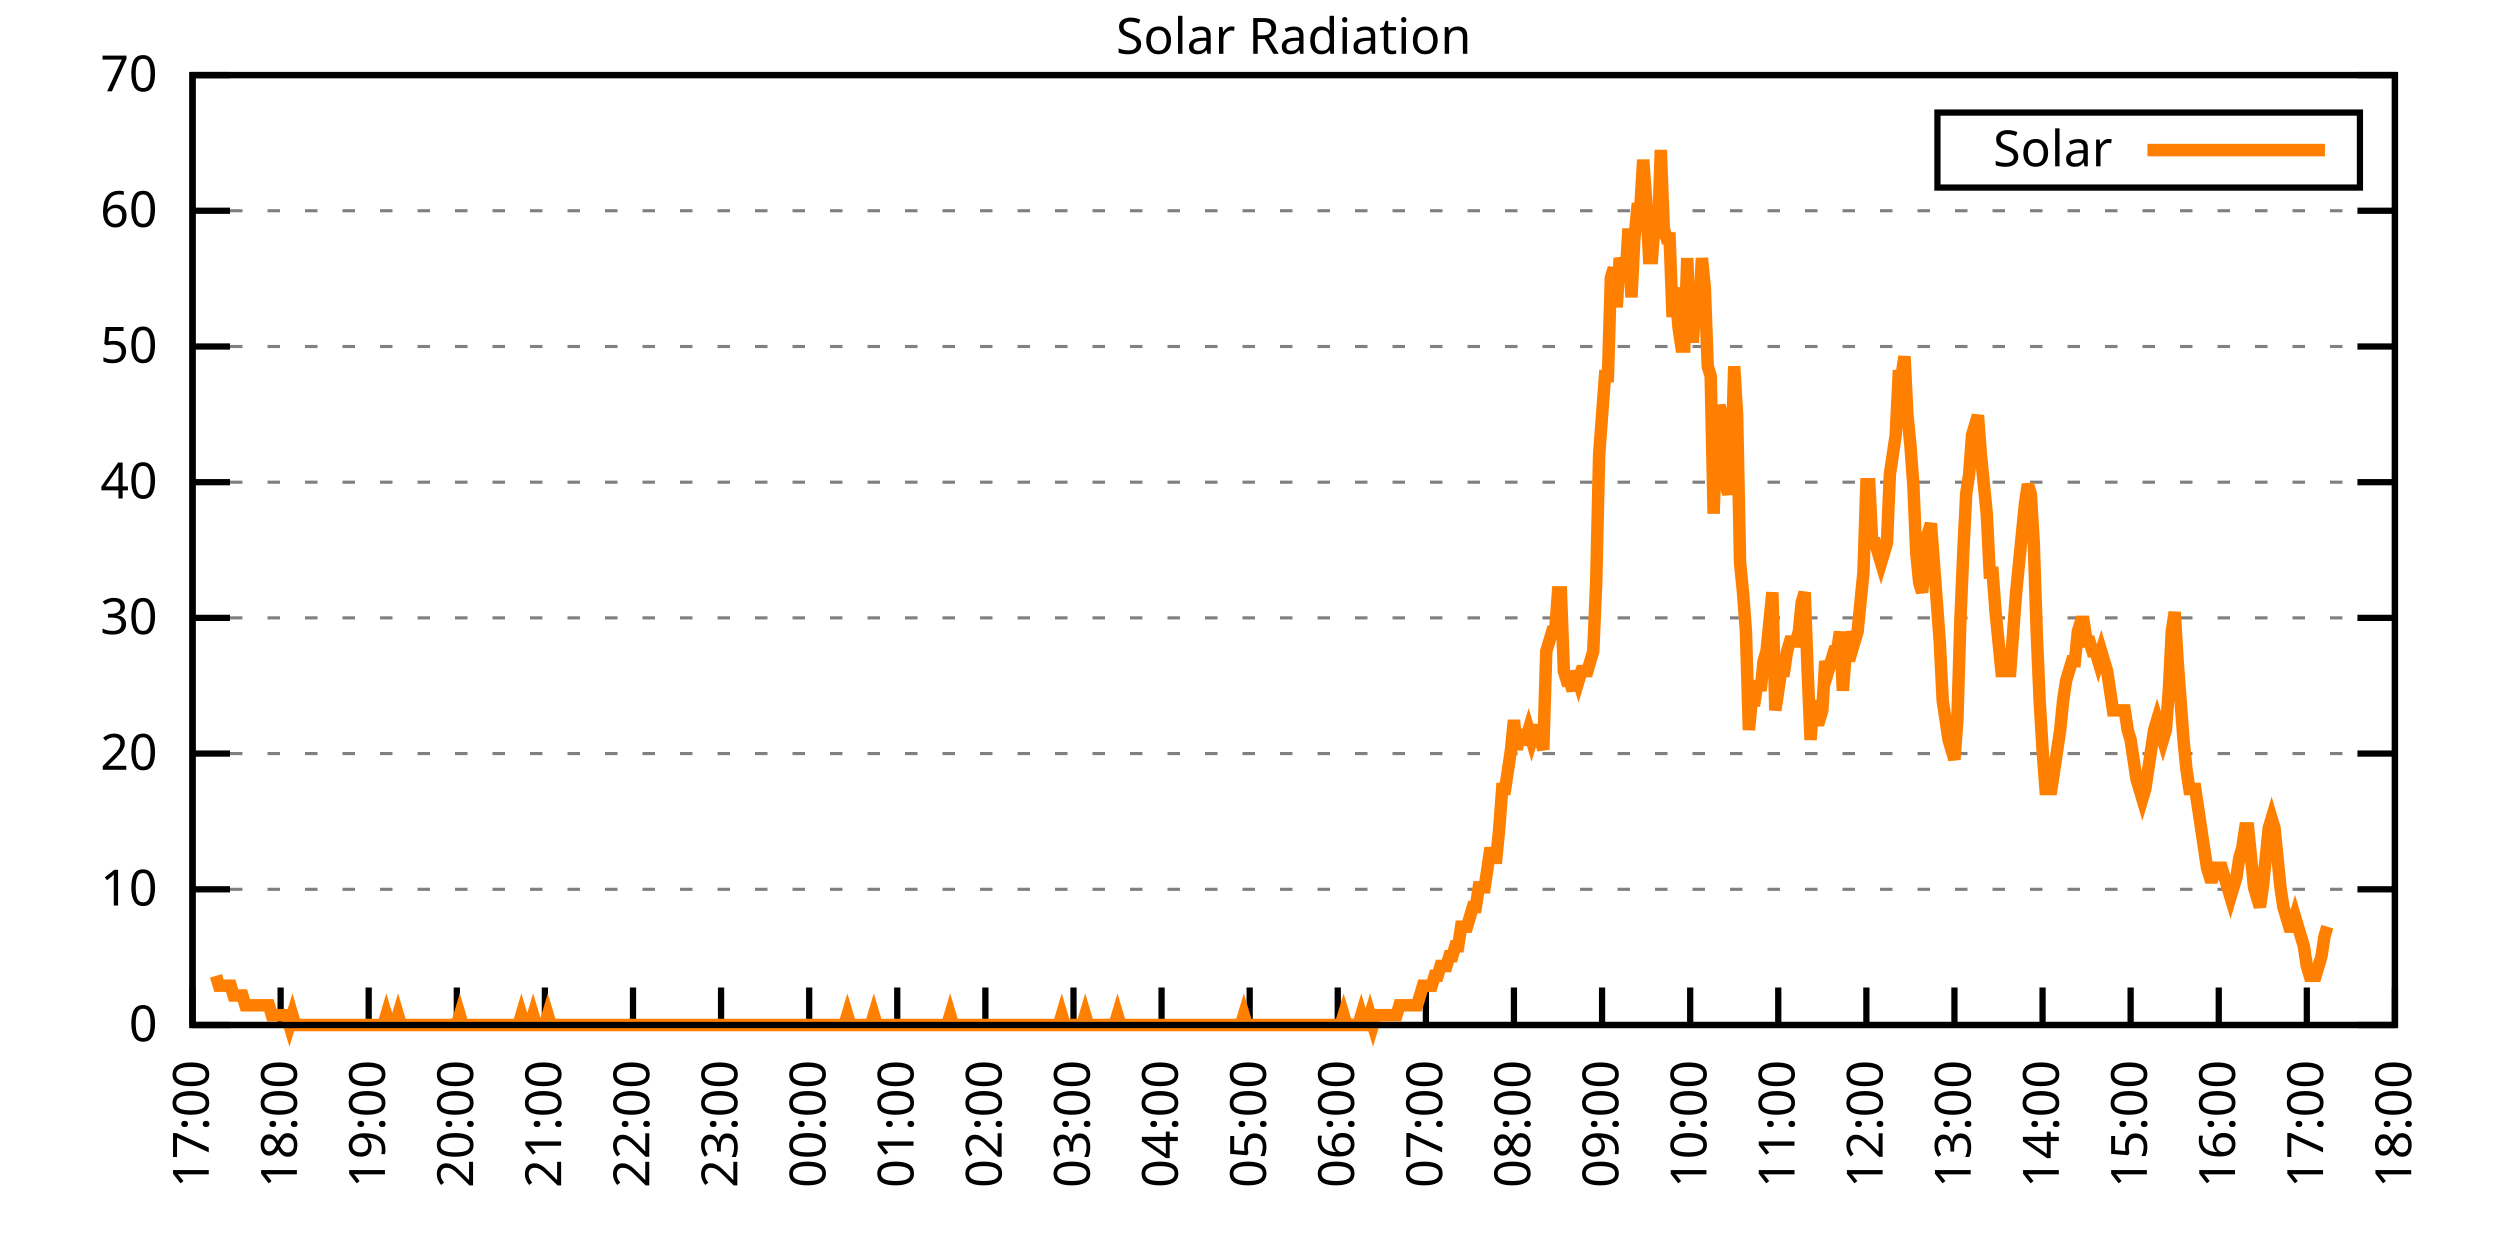
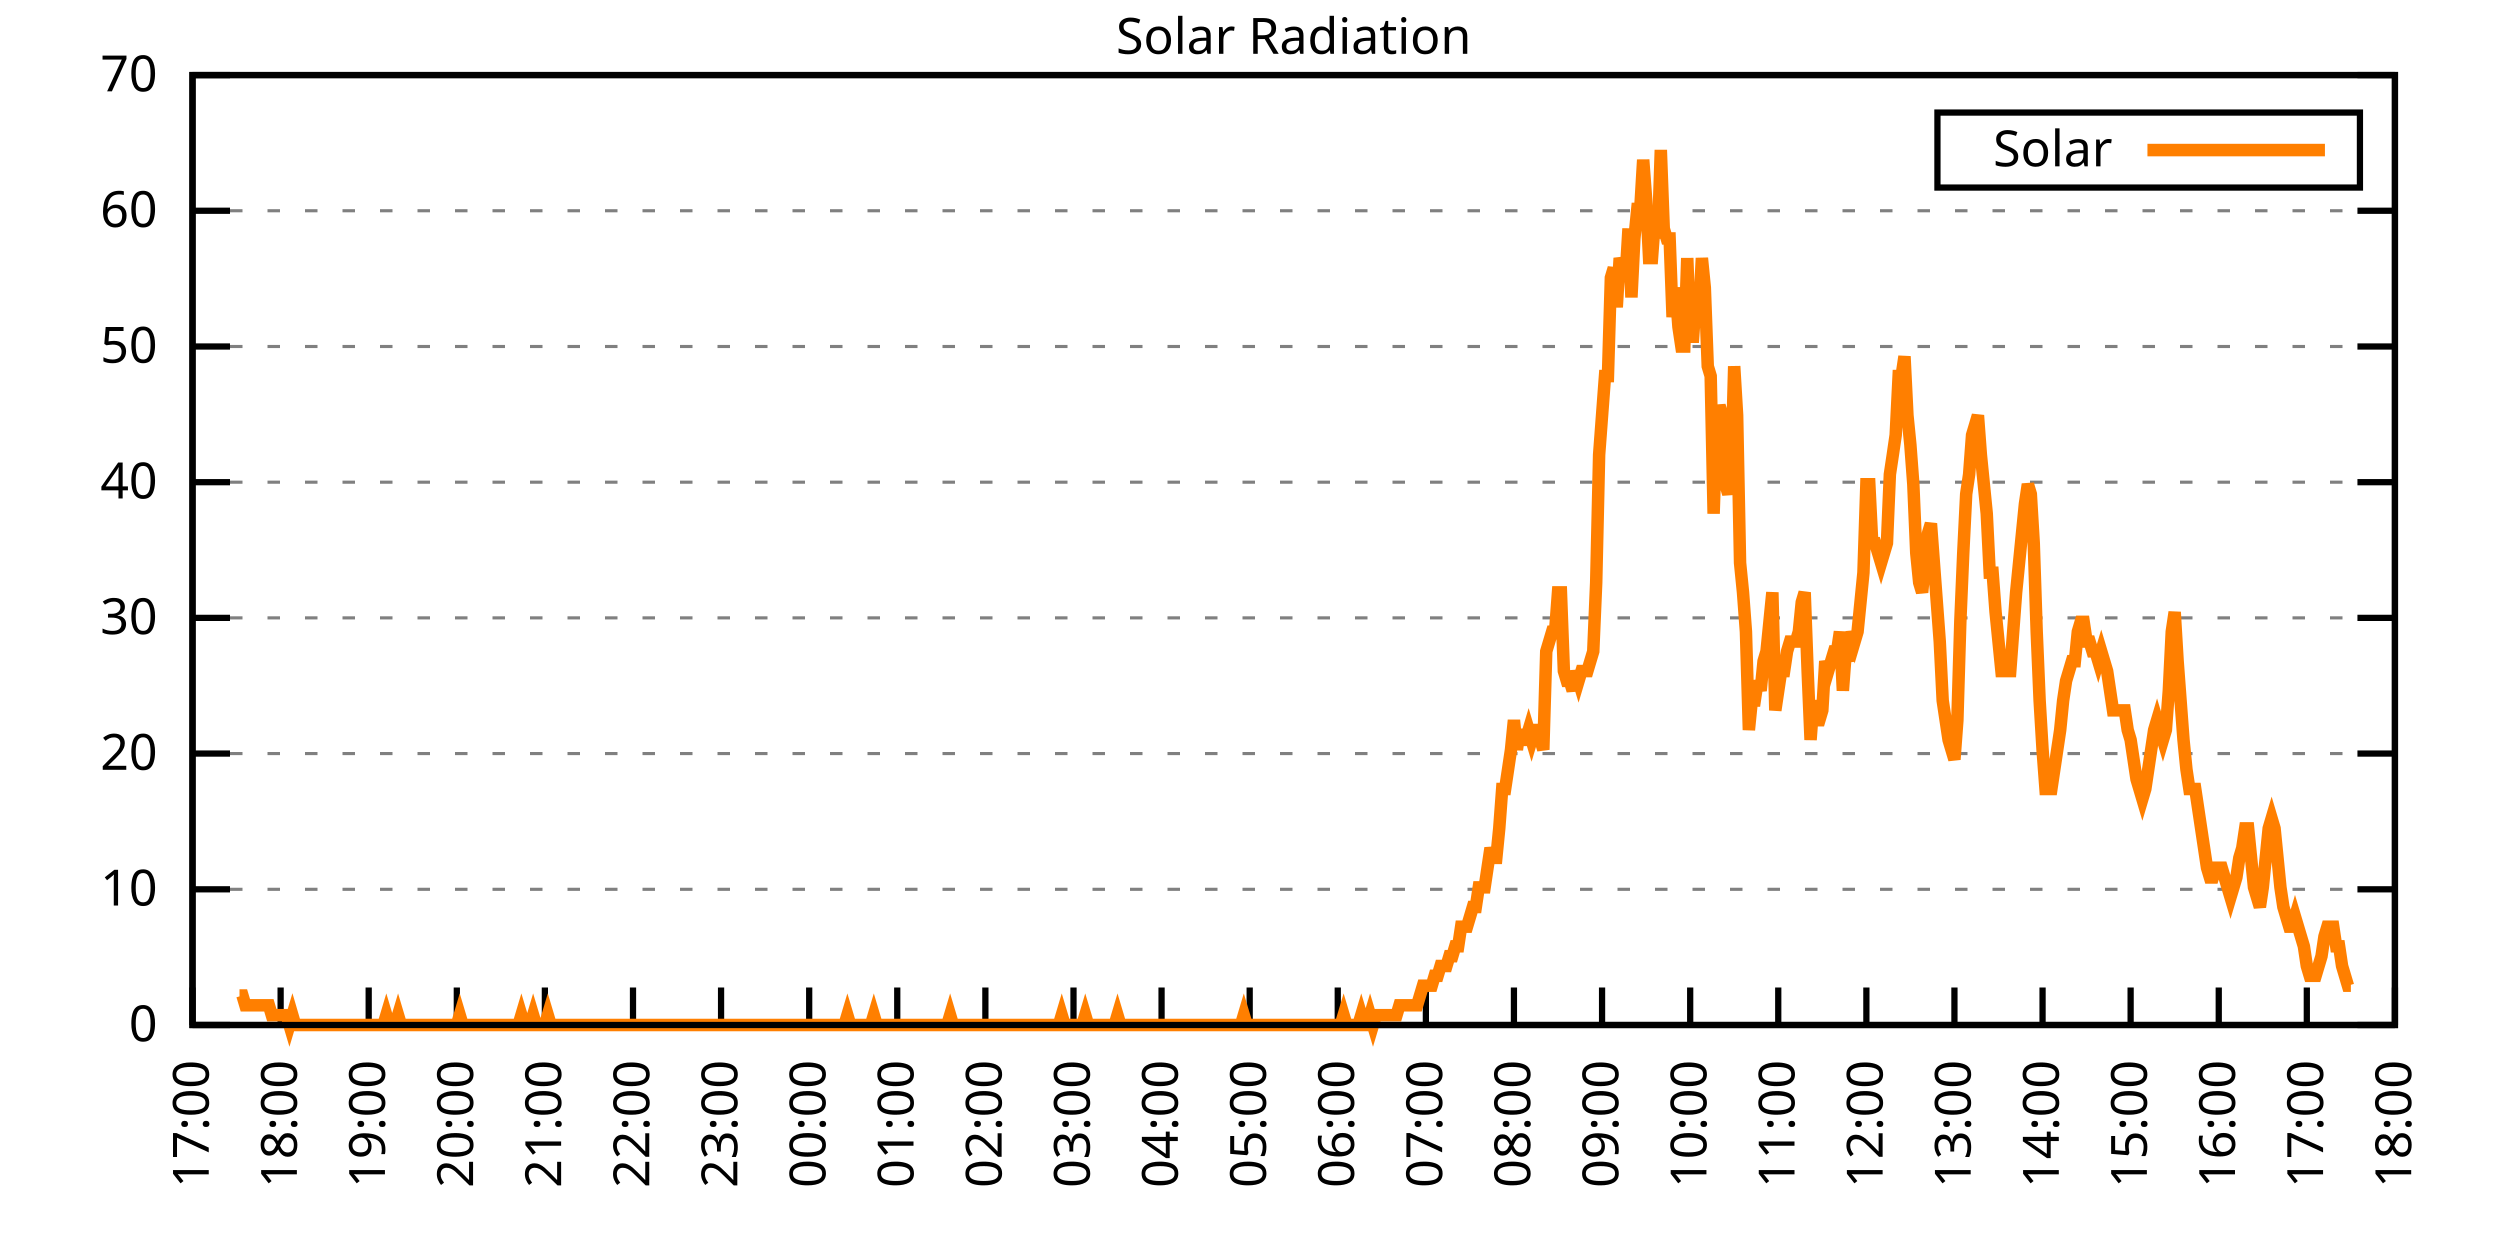
<svg xmlns="http://www.w3.org/2000/svg" xmlns:xlink="http://www.w3.org/1999/xlink" width="400" height="200" viewBox="0 0 400 200">
  <g id="gnuplot_canvas">
    <rect x="0" y="0" width="400" height="200" fill="none" />
    <defs>
      <circle id="gpDot" r="0.5" stroke-width="0.5" stroke="currentColor" />
      <path id="gpPt0" stroke-width="0.333" stroke="currentColor" d="M-1,0 h2 M0,-1 v2" />
      <path id="gpPt1" stroke-width="0.333" stroke="currentColor" d="M-1,-1 L1,1 M1,-1 L-1,1" />
      <path id="gpPt2" stroke-width="0.333" stroke="currentColor" d="M-1,0 L1,0 M0,-1 L0,1 M-1,-1 L1,1 M-1,1 L1,-1" />
      <rect id="gpPt3" stroke-width="0.333" stroke="currentColor" x="-1" y="-1" width="2" height="2" />
      <rect id="gpPt4" stroke-width="0.333" stroke="currentColor" fill="currentColor" x="-1" y="-1" width="2" height="2" />
      <circle id="gpPt5" stroke-width="0.333" stroke="currentColor" cx="0" cy="0" r="1" />
      <use xlink:href="#gpPt5" id="gpPt6" fill="currentColor" stroke="none" />
      <path id="gpPt7" stroke-width="0.333" stroke="currentColor" d="M0,-1.33 L-1.33,0.67 L1.33,0.67 z" />
      <use xlink:href="#gpPt7" id="gpPt8" fill="currentColor" stroke="none" />
      <use xlink:href="#gpPt7" id="gpPt9" stroke="currentColor" transform="rotate(180)" />
      <use xlink:href="#gpPt9" id="gpPt10" fill="currentColor" stroke="none" />
      <use xlink:href="#gpPt3" id="gpPt11" stroke="currentColor" transform="rotate(45)" />
      <use xlink:href="#gpPt11" id="gpPt12" fill="currentColor" stroke="none" />
      <path id="gpPt13" stroke-width="0.333" stroke="currentColor" d="M0,1.330 L1.265,0.411 L0.782,-1.067 L-0.782,-1.076 L-1.265,0.411 z" />
      <use xlink:href="#gpPt13" id="gpPt14" fill="currentColor" stroke="none" />
      <filter id="textbox" filterUnits="objectBoundingBox" x="0" y="0" height="1" width="1">
        <feFlood flood-color="white" flood-opacity="1" result="bgnd" />
        <feComposite in="SourceGraphic" in2="bgnd" operator="atop" />
      </filter>
      <filter id="greybox" filterUnits="objectBoundingBox" x="0" y="0" height="1" width="1">
        <feFlood flood-color="lightgrey" flood-opacity="1" result="grey" />
        <feComposite in="SourceGraphic" in2="grey" operator="atop" />
      </filter>
    </defs>
    <g fill="none" color="white" stroke="currentColor" stroke-width="1.00" stroke-linecap="butt" stroke-linejoin="miter">
</g>
    <g fill="none" color="black" stroke="currentColor" stroke-width="1.00" stroke-linecap="butt" stroke-linejoin="miter">
      <g stroke="none" shape-rendering="crispEdges">
        <polygon fill="rgb(255, 255, 255)" points="30.80,164.00 383.18,164.00 383.18,12.02 30.80,12.02 " />
      </g>
    </g>
    <g fill="none" color="black" stroke="currentColor" stroke-width="1.00" stroke-linecap="butt" stroke-linejoin="miter">
</g>
    <g fill="none" color="black" stroke="black" stroke-width="0.50" stroke-linecap="butt" stroke-linejoin="miter">
</g>
    <g fill="none" color="gray" stroke="currentColor" stroke-width="0.50" stroke-linecap="butt" stroke-linejoin="miter">
      <path stroke="gray" stroke-dasharray="2,4" class="gridline" d="M30.80,164.00 L383.19,164.00  " />
    </g>
    <g fill="none" color="gray" stroke="gray" stroke-width="1.00" stroke-linecap="butt" stroke-linejoin="miter">
</g>
    <g fill="none" color="black" stroke="currentColor" stroke-width="1.00" stroke-linecap="butt" stroke-linejoin="miter">
      <path stroke="black" d="M30.80,164.00 L36.80,164.00 M383.19,164.00 L377.19,164.00  " />
      <g transform="translate(25.20,166.60)" stroke="none" fill="black" font-family="Sans" font-size="8.00" text-anchor="end">
        <text>
          <tspan font-family="Sans"> 0</tspan>
        </text>
      </g>
    </g>
    <g fill="none" color="black" stroke="currentColor" stroke-width="1.00" stroke-linecap="butt" stroke-linejoin="miter">
</g>
    <g fill="none" color="black" stroke="black" stroke-width="0.50" stroke-linecap="butt" stroke-linejoin="miter">
</g>
    <g fill="none" color="gray" stroke="currentColor" stroke-width="0.50" stroke-linecap="butt" stroke-linejoin="miter">
      <path stroke="gray" stroke-dasharray="2,4" class="gridline" d="M30.80,142.29 L383.19,142.29  " />
    </g>
    <g fill="none" color="gray" stroke="gray" stroke-width="1.00" stroke-linecap="butt" stroke-linejoin="miter">
</g>
    <g fill="none" color="black" stroke="currentColor" stroke-width="1.00" stroke-linecap="butt" stroke-linejoin="miter">
      <path stroke="black" d="M30.80,142.29 L36.80,142.29 M383.19,142.29 L377.19,142.29  " />
      <g transform="translate(25.20,144.89)" stroke="none" fill="black" font-family="Sans" font-size="8.00" text-anchor="end">
        <text>
          <tspan font-family="Sans"> 10</tspan>
        </text>
      </g>
    </g>
    <g fill="none" color="black" stroke="currentColor" stroke-width="1.00" stroke-linecap="butt" stroke-linejoin="miter">
</g>
    <g fill="none" color="black" stroke="black" stroke-width="0.50" stroke-linecap="butt" stroke-linejoin="miter">
</g>
    <g fill="none" color="gray" stroke="currentColor" stroke-width="0.50" stroke-linecap="butt" stroke-linejoin="miter">
      <path stroke="gray" stroke-dasharray="2,4" class="gridline" d="M30.80,120.57 L383.19,120.57  " />
    </g>
    <g fill="none" color="gray" stroke="gray" stroke-width="1.00" stroke-linecap="butt" stroke-linejoin="miter">
</g>
    <g fill="none" color="black" stroke="currentColor" stroke-width="1.00" stroke-linecap="butt" stroke-linejoin="miter">
      <path stroke="black" d="M30.80,120.57 L36.80,120.57 M383.19,120.57 L377.19,120.57  " />
      <g transform="translate(25.20,123.17)" stroke="none" fill="black" font-family="Sans" font-size="8.00" text-anchor="end">
        <text>
          <tspan font-family="Sans"> 20</tspan>
        </text>
      </g>
    </g>
    <g fill="none" color="black" stroke="currentColor" stroke-width="1.00" stroke-linecap="butt" stroke-linejoin="miter">
</g>
    <g fill="none" color="black" stroke="black" stroke-width="0.50" stroke-linecap="butt" stroke-linejoin="miter">
</g>
    <g fill="none" color="gray" stroke="currentColor" stroke-width="0.50" stroke-linecap="butt" stroke-linejoin="miter">
      <path stroke="gray" stroke-dasharray="2,4" class="gridline" d="M30.80,98.86 L383.19,98.86  " />
    </g>
    <g fill="none" color="gray" stroke="gray" stroke-width="1.00" stroke-linecap="butt" stroke-linejoin="miter">
</g>
    <g fill="none" color="black" stroke="currentColor" stroke-width="1.00" stroke-linecap="butt" stroke-linejoin="miter">
      <path stroke="black" d="M30.80,98.86 L36.80,98.86 M383.19,98.86 L377.19,98.86  " />
      <g transform="translate(25.20,101.46)" stroke="none" fill="black" font-family="Sans" font-size="8.00" text-anchor="end">
        <text>
          <tspan font-family="Sans"> 30</tspan>
        </text>
      </g>
    </g>
    <g fill="none" color="black" stroke="currentColor" stroke-width="1.00" stroke-linecap="butt" stroke-linejoin="miter">
</g>
    <g fill="none" color="black" stroke="black" stroke-width="0.50" stroke-linecap="butt" stroke-linejoin="miter">
</g>
    <g fill="none" color="gray" stroke="currentColor" stroke-width="0.50" stroke-linecap="butt" stroke-linejoin="miter">
      <path stroke="gray" stroke-dasharray="2,4" class="gridline" d="M30.80,77.15 L383.19,77.15  " />
    </g>
    <g fill="none" color="gray" stroke="gray" stroke-width="1.00" stroke-linecap="butt" stroke-linejoin="miter">
</g>
    <g fill="none" color="black" stroke="currentColor" stroke-width="1.00" stroke-linecap="butt" stroke-linejoin="miter">
      <path stroke="black" d="M30.80,77.15 L36.80,77.15 M383.19,77.15 L377.19,77.15  " />
      <g transform="translate(25.20,79.75)" stroke="none" fill="black" font-family="Sans" font-size="8.00" text-anchor="end">
        <text>
          <tspan font-family="Sans"> 40</tspan>
        </text>
      </g>
    </g>
    <g fill="none" color="black" stroke="currentColor" stroke-width="1.00" stroke-linecap="butt" stroke-linejoin="miter">
</g>
    <g fill="none" color="black" stroke="black" stroke-width="0.50" stroke-linecap="butt" stroke-linejoin="miter">
</g>
    <g fill="none" color="gray" stroke="currentColor" stroke-width="0.50" stroke-linecap="butt" stroke-linejoin="miter">
      <path stroke="gray" stroke-dasharray="2,4" class="gridline" d="M30.80,55.44 L383.19,55.44  " />
    </g>
    <g fill="none" color="gray" stroke="gray" stroke-width="1.00" stroke-linecap="butt" stroke-linejoin="miter">
</g>
    <g fill="none" color="black" stroke="currentColor" stroke-width="1.00" stroke-linecap="butt" stroke-linejoin="miter">
      <path stroke="black" d="M30.80,55.44 L36.80,55.44 M383.19,55.44 L377.19,55.44  " />
      <g transform="translate(25.20,58.04)" stroke="none" fill="black" font-family="Sans" font-size="8.00" text-anchor="end">
        <text>
          <tspan font-family="Sans"> 50</tspan>
        </text>
      </g>
    </g>
    <g fill="none" color="black" stroke="currentColor" stroke-width="1.00" stroke-linecap="butt" stroke-linejoin="miter">
</g>
    <g fill="none" color="black" stroke="black" stroke-width="0.50" stroke-linecap="butt" stroke-linejoin="miter">
</g>
    <g fill="none" color="gray" stroke="currentColor" stroke-width="0.50" stroke-linecap="butt" stroke-linejoin="miter">
      <path stroke="gray" stroke-dasharray="2,4" class="gridline" d="M30.80,33.72 L383.19,33.72  " />
    </g>
    <g fill="none" color="gray" stroke="gray" stroke-width="1.00" stroke-linecap="butt" stroke-linejoin="miter">
</g>
    <g fill="none" color="black" stroke="currentColor" stroke-width="1.00" stroke-linecap="butt" stroke-linejoin="miter">
      <path stroke="black" d="M30.80,33.72 L36.80,33.72 M383.19,33.72 L377.19,33.72  " />
      <g transform="translate(25.20,36.32)" stroke="none" fill="black" font-family="Sans" font-size="8.00" text-anchor="end">
        <text>
          <tspan font-family="Sans"> 60</tspan>
        </text>
      </g>
    </g>
    <g fill="none" color="black" stroke="currentColor" stroke-width="1.00" stroke-linecap="butt" stroke-linejoin="miter">
</g>
    <g fill="none" color="black" stroke="black" stroke-width="0.50" stroke-linecap="butt" stroke-linejoin="miter">
</g>
    <g fill="none" color="gray" stroke="currentColor" stroke-width="0.50" stroke-linecap="butt" stroke-linejoin="miter">
      <path stroke="gray" stroke-dasharray="2,4" class="gridline" d="M30.80,12.01 L383.19,12.01  " />
    </g>
    <g fill="none" color="gray" stroke="gray" stroke-width="1.00" stroke-linecap="butt" stroke-linejoin="miter">
</g>
    <g fill="none" color="black" stroke="currentColor" stroke-width="1.00" stroke-linecap="butt" stroke-linejoin="miter">
      <path stroke="black" d="M30.80,12.01 L36.80,12.01 M383.19,12.01 L377.19,12.01  " />
      <g transform="translate(25.20,14.61)" stroke="none" fill="black" font-family="Sans" font-size="8.00" text-anchor="end">
        <text>
          <tspan font-family="Sans"> 70</tspan>
        </text>
      </g>
    </g>
    <g fill="none" color="black" stroke="currentColor" stroke-width="1.00" stroke-linecap="butt" stroke-linejoin="miter">
      <path stroke="black" d="M30.80,164.00 L30.80,158.00  " />
      <g transform="translate(33.40,169.60) rotate(270.00)" stroke="none" fill="black" font-family="Sans" font-size="8.00" text-anchor="end">
        <text>
          <tspan font-family="Sans">17:00</tspan>
        </text>
      </g>
    </g>
    <g fill="none" color="black" stroke="currentColor" stroke-width="1.00" stroke-linecap="butt" stroke-linejoin="miter">
      <path stroke="black" d="M44.90,164.00 L44.90,158.00  " />
      <g transform="translate(47.50,169.60) rotate(270.00)" stroke="none" fill="black" font-family="Sans" font-size="8.00" text-anchor="end">
        <text>
          <tspan font-family="Sans">18:00</tspan>
        </text>
      </g>
    </g>
    <g fill="none" color="black" stroke="currentColor" stroke-width="1.00" stroke-linecap="butt" stroke-linejoin="miter">
      <path stroke="black" d="M58.99,164.00 L58.99,158.00  " />
      <g transform="translate(61.59,169.60) rotate(270.00)" stroke="none" fill="black" font-family="Sans" font-size="8.00" text-anchor="end">
        <text>
          <tspan font-family="Sans">19:00</tspan>
        </text>
      </g>
    </g>
    <g fill="none" color="black" stroke="currentColor" stroke-width="1.00" stroke-linecap="butt" stroke-linejoin="miter">
      <path stroke="black" d="M73.09,164.00 L73.09,158.00  " />
      <g transform="translate(75.69,169.60) rotate(270.00)" stroke="none" fill="black" font-family="Sans" font-size="8.00" text-anchor="end">
        <text>
          <tspan font-family="Sans">20:00</tspan>
        </text>
      </g>
    </g>
    <g fill="none" color="black" stroke="currentColor" stroke-width="1.00" stroke-linecap="butt" stroke-linejoin="miter">
      <path stroke="black" d="M87.18,164.00 L87.18,158.00  " />
      <g transform="translate(89.78,169.60) rotate(270.00)" stroke="none" fill="black" font-family="Sans" font-size="8.00" text-anchor="end">
        <text>
          <tspan font-family="Sans">21:00</tspan>
        </text>
      </g>
    </g>
    <g fill="none" color="black" stroke="currentColor" stroke-width="1.00" stroke-linecap="butt" stroke-linejoin="miter">
      <path stroke="black" d="M101.28,164.00 L101.28,158.00  " />
      <g transform="translate(103.88,169.60) rotate(270.00)" stroke="none" fill="black" font-family="Sans" font-size="8.00" text-anchor="end">
        <text>
          <tspan font-family="Sans">22:00</tspan>
        </text>
      </g>
    </g>
    <g fill="none" color="black" stroke="currentColor" stroke-width="1.00" stroke-linecap="butt" stroke-linejoin="miter">
      <path stroke="black" d="M115.37,164.00 L115.37,158.00  " />
      <g transform="translate(117.97,169.60) rotate(270.00)" stroke="none" fill="black" font-family="Sans" font-size="8.00" text-anchor="end">
        <text>
          <tspan font-family="Sans">23:00</tspan>
        </text>
      </g>
    </g>
    <g fill="none" color="black" stroke="currentColor" stroke-width="1.00" stroke-linecap="butt" stroke-linejoin="miter">
      <path stroke="black" d="M129.47,164.00 L129.47,158.00  " />
      <g transform="translate(132.07,169.60) rotate(270.00)" stroke="none" fill="black" font-family="Sans" font-size="8.00" text-anchor="end">
        <text>
          <tspan font-family="Sans">00:00</tspan>
        </text>
      </g>
    </g>
    <g fill="none" color="black" stroke="currentColor" stroke-width="1.00" stroke-linecap="butt" stroke-linejoin="miter">
      <path stroke="black" d="M143.56,164.00 L143.56,158.00  " />
      <g transform="translate(146.16,169.60) rotate(270.00)" stroke="none" fill="black" font-family="Sans" font-size="8.00" text-anchor="end">
        <text>
          <tspan font-family="Sans">01:00</tspan>
        </text>
      </g>
    </g>
    <g fill="none" color="black" stroke="currentColor" stroke-width="1.00" stroke-linecap="butt" stroke-linejoin="miter">
      <path stroke="black" d="M157.66,164.00 L157.66,158.00  " />
      <g transform="translate(160.26,169.60) rotate(270.00)" stroke="none" fill="black" font-family="Sans" font-size="8.00" text-anchor="end">
        <text>
          <tspan font-family="Sans">02:00</tspan>
        </text>
      </g>
    </g>
    <g fill="none" color="black" stroke="currentColor" stroke-width="1.00" stroke-linecap="butt" stroke-linejoin="miter">
      <path stroke="black" d="M171.76,164.00 L171.76,158.00  " />
      <g transform="translate(174.36,169.60) rotate(270.00)" stroke="none" fill="black" font-family="Sans" font-size="8.00" text-anchor="end">
        <text>
          <tspan font-family="Sans">03:00</tspan>
        </text>
      </g>
    </g>
    <g fill="none" color="black" stroke="currentColor" stroke-width="1.00" stroke-linecap="butt" stroke-linejoin="miter">
      <path stroke="black" d="M185.85,164.00 L185.85,158.00  " />
      <g transform="translate(188.45,169.60) rotate(270.00)" stroke="none" fill="black" font-family="Sans" font-size="8.00" text-anchor="end">
        <text>
          <tspan font-family="Sans">04:00</tspan>
        </text>
      </g>
    </g>
    <g fill="none" color="black" stroke="currentColor" stroke-width="1.00" stroke-linecap="butt" stroke-linejoin="miter">
      <path stroke="black" d="M199.95,164.00 L199.95,158.00  " />
      <g transform="translate(202.55,169.60) rotate(270.00)" stroke="none" fill="black" font-family="Sans" font-size="8.00" text-anchor="end">
        <text>
          <tspan font-family="Sans">05:00</tspan>
        </text>
      </g>
    </g>
    <g fill="none" color="black" stroke="currentColor" stroke-width="1.00" stroke-linecap="butt" stroke-linejoin="miter">
      <path stroke="black" d="M214.04,164.00 L214.04,158.00  " />
      <g transform="translate(216.64,169.60) rotate(270.00)" stroke="none" fill="black" font-family="Sans" font-size="8.00" text-anchor="end">
        <text>
          <tspan font-family="Sans">06:00</tspan>
        </text>
      </g>
    </g>
    <g fill="none" color="black" stroke="currentColor" stroke-width="1.00" stroke-linecap="butt" stroke-linejoin="miter">
      <path stroke="black" d="M228.14,164.00 L228.14,158.00  " />
      <g transform="translate(230.74,169.60) rotate(270.00)" stroke="none" fill="black" font-family="Sans" font-size="8.00" text-anchor="end">
        <text>
          <tspan font-family="Sans">07:00</tspan>
        </text>
      </g>
    </g>
    <g fill="none" color="black" stroke="currentColor" stroke-width="1.00" stroke-linecap="butt" stroke-linejoin="miter">
      <path stroke="black" d="M242.23,164.00 L242.23,158.00  " />
      <g transform="translate(244.83,169.60) rotate(270.00)" stroke="none" fill="black" font-family="Sans" font-size="8.00" text-anchor="end">
        <text>
          <tspan font-family="Sans">08:00</tspan>
        </text>
      </g>
    </g>
    <g fill="none" color="black" stroke="currentColor" stroke-width="1.00" stroke-linecap="butt" stroke-linejoin="miter">
      <path stroke="black" d="M256.33,164.00 L256.33,158.00  " />
      <g transform="translate(258.93,169.60) rotate(270.00)" stroke="none" fill="black" font-family="Sans" font-size="8.00" text-anchor="end">
        <text>
          <tspan font-family="Sans">09:00</tspan>
        </text>
      </g>
    </g>
    <g fill="none" color="black" stroke="currentColor" stroke-width="1.00" stroke-linecap="butt" stroke-linejoin="miter">
      <path stroke="black" d="M270.43,164.00 L270.43,158.00  " />
      <g transform="translate(273.03,169.60) rotate(270.00)" stroke="none" fill="black" font-family="Sans" font-size="8.00" text-anchor="end">
        <text>
          <tspan font-family="Sans">10:00</tspan>
        </text>
      </g>
    </g>
    <g fill="none" color="black" stroke="currentColor" stroke-width="1.00" stroke-linecap="butt" stroke-linejoin="miter">
      <path stroke="black" d="M284.52,164.00 L284.52,158.00  " />
      <g transform="translate(287.12,169.60) rotate(270.00)" stroke="none" fill="black" font-family="Sans" font-size="8.00" text-anchor="end">
        <text>
          <tspan font-family="Sans">11:00</tspan>
        </text>
      </g>
    </g>
    <g fill="none" color="black" stroke="currentColor" stroke-width="1.00" stroke-linecap="butt" stroke-linejoin="miter">
      <path stroke="black" d="M298.62,164.00 L298.62,158.00  " />
      <g transform="translate(301.22,169.60) rotate(270.00)" stroke="none" fill="black" font-family="Sans" font-size="8.00" text-anchor="end">
        <text>
          <tspan font-family="Sans">12:00</tspan>
        </text>
      </g>
    </g>
    <g fill="none" color="black" stroke="currentColor" stroke-width="1.00" stroke-linecap="butt" stroke-linejoin="miter">
      <path stroke="black" d="M312.71,164.00 L312.71,158.00  " />
      <g transform="translate(315.31,169.60) rotate(270.00)" stroke="none" fill="black" font-family="Sans" font-size="8.00" text-anchor="end">
        <text>
          <tspan font-family="Sans">13:00</tspan>
        </text>
      </g>
    </g>
    <g fill="none" color="black" stroke="currentColor" stroke-width="1.00" stroke-linecap="butt" stroke-linejoin="miter">
      <path stroke="black" d="M326.81,164.00 L326.81,158.00  " />
      <g transform="translate(329.41,169.60) rotate(270.00)" stroke="none" fill="black" font-family="Sans" font-size="8.00" text-anchor="end">
        <text>
          <tspan font-family="Sans">14:00</tspan>
        </text>
      </g>
    </g>
    <g fill="none" color="black" stroke="currentColor" stroke-width="1.00" stroke-linecap="butt" stroke-linejoin="miter">
      <path stroke="black" d="M340.90,164.00 L340.90,158.00  " />
      <g transform="translate(343.50,169.60) rotate(270.00)" stroke="none" fill="black" font-family="Sans" font-size="8.00" text-anchor="end">
        <text>
          <tspan font-family="Sans">15:00</tspan>
        </text>
      </g>
    </g>
    <g fill="none" color="black" stroke="currentColor" stroke-width="1.00" stroke-linecap="butt" stroke-linejoin="miter">
      <path stroke="black" d="M355.00,164.00 L355.00,158.00  " />
      <g transform="translate(357.60,169.60) rotate(270.00)" stroke="none" fill="black" font-family="Sans" font-size="8.00" text-anchor="end">
        <text>
          <tspan font-family="Sans">16:00</tspan>
        </text>
      </g>
    </g>
    <g fill="none" color="black" stroke="currentColor" stroke-width="1.00" stroke-linecap="butt" stroke-linejoin="miter">
      <path stroke="black" d="M369.09,164.00 L369.09,158.00  " />
      <g transform="translate(371.69,169.60) rotate(270.00)" stroke="none" fill="black" font-family="Sans" font-size="8.00" text-anchor="end">
        <text>
          <tspan font-family="Sans">17:00</tspan>
        </text>
      </g>
    </g>
    <g fill="none" color="black" stroke="currentColor" stroke-width="1.00" stroke-linecap="butt" stroke-linejoin="miter">
      <path stroke="black" d="M383.19,164.00 L383.19,158.00  " />
      <g transform="translate(385.79,169.60) rotate(270.00)" stroke="none" fill="black" font-family="Sans" font-size="8.00" text-anchor="end">
        <text>
          <tspan font-family="Sans">18:00</tspan>
        </text>
      </g>
    </g>
    <g fill="none" color="black" stroke="currentColor" stroke-width="1.00" stroke-linecap="butt" stroke-linejoin="miter">
</g>
    <g fill="none" color="black" stroke="currentColor" stroke-width="1.00" stroke-linecap="butt" stroke-linejoin="miter">
      <path stroke="black" d="M30.80,12.01 L30.80,164.00 L383.19,164.00 L383.19,12.01 L30.80,12.01 Z  " />
    </g>
    <g fill="none" color="black" stroke="currentColor" stroke-width="1.00" stroke-linecap="butt" stroke-linejoin="miter">
</g>
    <g fill="none" color="black" stroke="currentColor" stroke-width="1.00" stroke-linecap="butt" stroke-linejoin="miter">
      <path stroke="black" d="M309.99,30.01 L309.99,18.01 L377.59,18.01 L377.59,30.01 L309.99,30.01 Z  " />
    </g>
    <g id="Solar_Radiation_plot_1">
      <g fill="none" color="white" stroke="black" stroke-width="2.00" stroke-linecap="butt" stroke-linejoin="miter">
</g>
      <g fill="none" color="black" stroke="currentColor" stroke-width="2.00" stroke-linecap="butt" stroke-linejoin="miter">
        <g transform="translate(337.99,26.61)" stroke="none" fill="black" font-family="Sans" font-size="8.00" text-anchor="end">
          <text>
            <tspan font-family="Sans">Solar</tspan>
          </text>
        </g>
      </g>
      <g fill="none" color="black" stroke="currentColor" stroke-width="2.00" stroke-linecap="butt" stroke-linejoin="miter">
-         <path stroke="rgb(255, 127,   0)" d="M343.59,24.01 L371.99,24.01 M34.56,156.13 L35.03,157.71 L35.50,157.71 L35.97,157.71 L36.44,157.71 L36.91,157.71   L37.38,159.28 L37.85,159.28 L38.32,159.28 L38.79,159.28 L39.26,160.85 L39.73,160.85 L40.20,160.85 L40.67,160.85   L41.14,160.85 L41.61,160.85 L42.08,160.85 L42.55,160.85 L43.02,160.85 L43.49,162.43 L43.96,162.43 L44.43,162.43   L44.90,162.43 L45.37,162.43 L45.84,162.43 L46.31,164.00 L46.78,162.43 L47.24,164.00 L47.71,164.00 L48.18,164.00   L48.65,164.00 L49.12,164.00 L49.59,164.00 L50.06,164.00 L50.53,164.00 L51.00,164.00 L51.47,164.00 L51.94,164.00   L52.41,164.00 L52.88,164.00 L53.35,164.00 L53.82,164.00 L54.29,164.00 L54.76,164.00 L55.23,164.00 L55.70,164.00   L56.17,164.00 L56.64,164.00 L57.11,164.00 L57.58,164.00 L58.05,164.00 L58.52,164.00 L58.99,164.00 L59.46,164.00   L59.93,164.00 L60.40,164.00 L60.87,164.00 L61.34,164.00 L61.81,162.43 L62.28,164.00 L62.75,164.00 L63.22,164.00   L63.69,162.43 L64.16,164.00 L64.63,164.00 L65.10,164.00 L65.57,164.00 L66.04,164.00 L66.51,164.00 L66.98,164.00   L67.45,164.00 L67.92,164.00 L68.39,164.00 L68.86,164.00 L69.33,164.00 L69.80,164.00 L70.27,164.00 L70.74,164.00   L71.21,164.00 L71.68,164.00 L72.15,164.00 L72.62,164.00 L73.09,164.00 L73.56,162.43 L74.03,164.00 L74.50,164.00   L74.97,164.00 L75.44,164.00 L75.91,164.00 L76.38,164.00 L76.85,164.00 L77.32,164.00 L77.79,164.00 L78.26,164.00   L78.73,164.00 L79.19,164.00 L79.66,164.00 L80.13,164.00 L80.60,164.00 L81.07,164.00 L81.54,164.00 L82.01,164.00   L82.48,164.00 L82.95,164.00 L83.42,162.43 L83.89,164.00 L84.36,164.00 L84.83,164.00 L85.30,162.43 L85.77,164.00   L86.24,164.00 L86.71,164.00 L87.18,164.00 L87.65,162.43 L88.12,164.00 L88.59,164.00 L89.06,164.00 L89.53,164.00   L90.00,164.00 L90.47,164.00 L90.94,164.00 L91.41,164.00 L91.88,164.00 L92.35,164.00 L92.82,164.00 L93.29,164.00   L93.76,164.00 L94.23,164.00 L94.70,164.00 L95.17,164.00 L95.64,164.00 L96.11,164.00 L96.58,164.00 L97.05,164.00   L97.52,164.00 L97.99,164.00 L98.46,164.00 L98.93,164.00 L99.40,164.00 L99.87,164.00 L100.34,164.00 L100.81,164.00   L101.28,164.00 L101.75,164.00 L102.22,164.00 L102.69,164.00 L103.16,164.00 L103.63,164.00 L104.10,164.00 L104.57,164.00   L105.04,164.00 L105.51,164.00 L105.98,164.00 L106.45,164.00 L106.92,164.00 L107.39,164.00 L107.86,164.00 L108.33,164.00   L108.80,164.00 L109.27,164.00 L109.74,164.00 L110.21,164.00 L110.68,164.00 L111.14,164.00 L111.61,164.00 L112.08,164.00   L112.55,164.00 L113.02,164.00 L113.49,164.00 L113.96,164.00 L114.43,164.00 L114.90,164.00 L115.37,164.00 L115.84,164.00   L116.31,164.00 L116.78,164.00 L117.25,164.00 L117.72,164.00 L118.19,164.00 L118.66,164.00 L119.13,164.00 L119.60,164.00   L120.07,164.00 L120.54,164.00 L121.01,164.00 L121.48,164.00 L121.95,164.00 L122.42,164.00 L122.89,164.00 L123.36,164.00   L123.83,164.00 L124.30,164.00 L124.77,164.00 L125.24,164.00 L125.71,164.00 L126.18,164.00 L126.65,164.00 L127.12,164.00   L127.59,164.00 L128.06,164.00 L128.53,164.00 L129.00,164.00 L129.47,164.00 L129.94,164.00 L130.41,164.00 L130.88,164.00   L131.35,164.00 L131.82,164.00 L132.29,164.00 L132.76,164.00 L133.23,164.00 L133.70,164.00 L134.17,164.00 L134.64,164.00   L135.11,164.00 L135.58,162.43 L136.05,164.00 L136.52,164.00 L136.99,164.00 L137.46,164.00 L137.93,164.00 L138.40,164.00   L138.87,164.00 L139.34,164.00 L139.81,162.43 L140.28,164.00 L140.75,164.00 L141.22,164.00 L141.69,164.00 L142.16,164.00   L142.63,164.00 L143.09,164.00 L143.56,164.00 L144.03,164.00 L144.50,164.00 L144.97,164.00 L145.44,164.00 L145.91,164.00   L146.38,164.00 L146.85,164.00 L147.32,164.00 L147.79,164.00 L148.26,164.00 L148.73,164.00 L149.20,164.00 L149.67,164.00   L150.14,164.00 L150.61,164.00 L151.08,164.00 L151.55,164.00 L152.02,162.43 L152.49,164.00 L152.96,164.00 L153.43,164.00   L153.90,164.00 L154.37,164.00 L154.84,164.00 L155.31,164.00 L155.78,164.00 L156.25,164.00 L156.72,164.00 L157.19,164.00   L157.66,164.00 L158.13,164.00 L158.60,164.00 L159.07,164.00 L159.54,164.00 L160.01,164.00 L160.48,164.00 L160.95,164.00   L161.42,164.00 L161.89,164.00 L162.36,164.00 L162.83,164.00 L163.30,164.00 L163.77,164.00 L164.24,164.00 L164.71,164.00   L165.18,164.00 L165.65,164.00 L166.12,164.00 L166.59,164.00 L167.06,164.00 L167.53,164.00 L168.00,164.00 L168.47,164.00   L168.94,164.00 L169.41,164.00 L169.88,162.43 L170.35,164.00 L170.82,164.00 L171.29,164.00 L171.76,164.00 L172.23,164.00   L172.70,164.00 L173.17,164.00 L173.64,162.43 L174.11,164.00 L174.58,164.00 L175.04,164.00 L175.51,164.00 L175.98,164.00   L176.45,164.00 L176.92,164.00 L177.39,164.00 L177.86,164.00 L178.33,164.00 L178.80,162.43 L179.27,164.00 L179.74,164.00   L180.21,164.00 L180.68,164.00 L181.15,164.00 L181.62,164.00 L182.09,164.00 L182.56,164.00 L183.03,164.00 L183.50,164.00   L183.97,164.00 L184.44,164.00 L184.91,164.00 L185.38,164.00 L185.85,164.00 L186.32,164.00 L186.79,164.00 L187.26,164.00   L187.73,164.00 L188.20,164.00 L188.67,164.00 L189.14,164.00 L189.61,164.00 L190.08,164.00 L190.55,164.00 L191.02,164.00   L191.49,164.00 L191.96,164.00 L192.43,164.00 L192.90,164.00 L193.37,164.00 L193.84,164.00 L194.31,164.00 L194.78,164.00   L195.25,164.00 L195.72,164.00 L196.19,164.00 L196.66,164.00 L197.13,164.00 L197.60,164.00 L198.07,164.00 L198.54,164.00   L199.01,162.43 L199.48,164.00 L199.95,164.00 L200.42,164.00 L200.89,164.00 L201.36,164.00 L201.83,164.00 L202.30,164.00   L202.77,164.00 L203.24,164.00 L203.71,164.00 L204.18,164.00 L204.65,164.00 L205.12,164.00 L205.59,164.00 L206.06,164.00   L206.53,164.00 L207.00,164.00 L207.46,164.00 L207.93,164.00 L208.40,164.00 L208.87,164.00 L209.34,164.00 L209.81,164.00   L210.28,164.00 L210.75,164.00 L211.22,164.00 L211.69,164.00 L212.16,164.00 L212.63,164.00 L213.10,164.00 L213.57,164.00   L214.04,164.00 L214.51,164.00 L214.98,162.43 L215.45,164.00 L215.92,164.00 L216.39,164.00 L216.86,164.00 L217.33,164.00   L217.80,162.43 L218.27,164.00 L218.74,164.00 L219.21,162.43 L219.68,164.00 L220.15,162.43 L220.62,162.43 L221.09,162.43   L221.56,162.43 L222.03,162.43 L222.50,162.43 L222.97,162.43 L223.44,162.43 L223.91,160.85 L224.38,160.85 L224.85,160.85   L225.32,160.85 L225.79,160.85 L226.26,160.85 L226.73,160.85 L227.20,159.28 L227.67,157.71 L228.14,157.71 L228.61,157.71   L229.08,157.71 L229.55,156.13 L230.02,156.13 L230.49,154.56 L230.96,154.56 L231.43,154.56 L231.90,152.99 L232.37,152.99   L232.84,151.41 L233.31,151.41 L233.78,148.27 L234.25,148.27 L234.72,148.27 L235.19,146.70 L235.66,145.12 L236.13,145.12   L236.60,141.98 L237.07,141.98 L237.54,141.98 L238.01,138.83 L238.48,135.68 L238.95,137.26 L239.41,137.26 L239.88,132.54   L240.35,126.24 L240.82,126.24 L241.29,123.10 L241.76,119.95 L242.23,115.23 L242.70,119.95 L243.17,116.80 L243.64,118.38   L244.11,118.38 L244.58,116.80 L245.05,118.38 L245.52,116.80 L245.99,116.80 L246.46,118.38 L246.93,119.95 L247.40,104.22   L247.87,102.65 L248.34,101.07 L248.81,101.07 L249.28,94.78 L249.75,94.78 L250.22,107.37 L250.69,108.94 L251.16,108.94   L251.63,110.51 L252.10,107.37 L252.57,108.94 L253.04,107.37 L253.51,107.37 L253.98,107.37 L254.45,105.79 L254.92,104.22   L255.39,93.21 L255.86,72.76 L256.33,66.46 L256.80,60.17 L257.27,60.17 L257.74,44.44 L258.21,42.87 L258.68,49.16   L259.15,41.29 L259.62,42.87 L260.09,44.44 L260.56,36.57 L261.03,47.58 L261.50,38.15 L261.97,33.43 L262.44,33.43   L262.91,25.56 L263.38,31.85 L263.85,41.29 L264.32,41.29 L264.79,35.00 L265.26,38.15 L265.73,23.99 L266.20,36.57   L266.67,38.15 L267.14,38.15 L267.61,50.73 L268.08,46.01 L268.55,52.30 L269.02,55.45 L269.49,55.45 L269.96,41.29   L270.43,53.88 L270.90,53.88 L271.36,47.58 L271.83,50.73 L272.30,41.29 L272.77,46.01 L273.24,58.60 L273.71,60.17   L274.18,82.19 L274.65,68.04 L275.12,64.89 L275.59,66.46 L276.06,77.48 L276.53,79.05 L277.00,75.90 L277.47,58.60   L277.94,66.46 L278.41,90.06 L278.88,94.78 L279.35,101.07 L279.82,116.80 L280.29,112.09 L280.76,112.09 L281.23,108.94   L281.70,110.51 L282.17,105.79 L282.64,104.22 L283.11,99.50 L283.58,94.78 L284.05,113.66 L284.52,110.51 L284.99,107.37   L285.46,107.37 L285.93,104.22 L286.40,102.65 L286.87,102.65 L287.34,102.65 L287.81,101.07 L288.28,96.35 L288.75,94.78   L289.22,107.37 L289.69,118.38 L290.16,112.09 L290.63,115.23 L291.10,115.23 L291.57,113.66 L292.04,105.79 L292.51,107.37   L292.98,105.79 L293.45,104.22 L293.92,104.22 L294.39,101.07 L294.86,110.51 L295.33,104.22 L295.80,105.79 L296.27,101.07   L296.74,102.65 L297.21,101.07 L297.68,96.35 L298.15,91.63 L298.62,77.48 L299.09,77.48 L299.56,86.91 L300.03,86.91   L300.50,88.49 L300.97,90.06 L301.44,88.49 L301.91,86.91 L302.38,75.90 L302.85,72.76 L303.31,69.61 L303.78,60.17   L304.25,60.17 L304.72,57.02 L305.19,66.46 L305.66,71.18 L306.13,77.48 L306.60,88.49 L307.07,93.21 L307.54,94.78   L308.01,90.06 L308.48,85.34 L308.95,83.77 L309.42,90.06 L309.89,96.35 L310.36,102.65 L310.83,112.09 L311.30,115.23   L311.77,118.38 L312.24,119.95 L312.71,121.52 L313.18,115.23 L313.65,99.50 L314.12,88.49 L314.59,79.05 L315.06,75.90   L315.53,69.61 L316.00,68.04 L316.47,66.46 L316.94,72.76 L317.41,77.48 L317.88,82.19 L318.35,91.63 L318.82,91.63   L319.29,97.93 L319.76,102.65 L320.23,107.37 L320.70,107.37 L321.17,107.37 L321.64,107.37 L322.11,101.07 L322.58,94.78   L323.05,90.06 L323.52,85.34 L323.99,80.62 L324.46,77.48 L324.93,79.05 L325.40,86.91 L325.87,101.07 L326.34,112.09   L326.81,119.95 L327.28,126.24 L327.75,126.24 L328.22,126.24 L328.69,123.10 L329.16,119.95 L329.63,116.80 L330.10,112.09   L330.57,108.94 L331.04,107.37 L331.51,105.79 L331.98,105.79 L332.45,101.07 L332.92,99.50 L333.39,99.50 L333.86,102.65   L334.33,102.65 L334.80,104.22 L335.26,104.22 L335.73,105.79 L336.20,104.22 L336.67,105.79 L337.14,107.37 L337.61,110.51   L338.08,113.66 L338.55,113.66 L339.02,113.66 L339.49,113.66 L339.96,113.66 L340.43,116.80 L340.90,118.38 L341.37,121.52   L341.84,124.67 L342.31,126.24 L342.78,127.82 L343.25,126.24 L343.72,123.10 L344.19,119.95 L344.66,116.80 L345.13,115.23   L345.60,116.80 L346.07,118.38 L346.54,116.80 L347.01,110.51 L347.48,101.07 L347.95,97.93 L348.42,105.79 L348.89,112.09   L349.36,118.38 L349.83,123.10 L350.30,126.24 L350.77,126.24 L351.24,126.24 L351.71,129.39 L352.18,132.54 L352.65,135.68   L353.12,138.83 L353.59,140.40 L354.06,140.40 L354.53,138.83 L355.00,138.83 L355.47,138.83 L355.94,140.40 L356.41,141.98   L356.88,143.55 L357.35,141.98 L357.82,140.40 L358.29,137.26 L358.76,135.68 L359.23,132.54 L359.70,132.54 L360.17,137.26   L360.64,141.98 L361.11,143.55 L361.58,145.12 L362.05,141.98 L362.52,137.26 L362.99,132.54 L363.46,130.96 L363.93,132.54   L364.40,137.26 L364.87,141.98 L365.34,145.12 L365.81,146.70 L366.28,148.27 L366.75,148.27 L367.21,146.70 L367.68,148.27   L368.15,149.84 L368.62,151.41 L369.09,154.56 L369.56,156.13 L370.03,156.13 L370.50,156.13 L370.97,154.56 L371.44,152.99   L371.91,149.84 L372.38,148.27  " />
+         <path stroke="rgb(255, 127,   0)" d="M343.59,24.01 L371.99,24.01 M38.32,159.28 L38.79,159.28 L39.26,160.85 L39.73,160.85 L40.20,160.85 L40.67,160.85   L41.14,160.85 L41.61,160.85 L42.08,160.85 L42.55,160.85 L43.02,160.85 L43.49,162.43 L43.96,162.43 L44.43,162.43   L44.90,162.43 L45.37,162.43 L45.84,162.43 L46.31,164.00 L46.78,162.43 L47.24,164.00 L47.71,164.00 L48.18,164.00   L48.65,164.00 L49.12,164.00 L49.59,164.00 L50.06,164.00 L50.53,164.00 L51.00,164.00 L51.47,164.00 L51.94,164.00   L52.41,164.00 L52.88,164.00 L53.35,164.00 L53.82,164.00 L54.29,164.00 L54.76,164.00 L55.23,164.00 L55.70,164.00   L56.17,164.00 L56.64,164.00 L57.11,164.00 L57.58,164.00 L58.05,164.00 L58.52,164.00 L58.99,164.00 L59.46,164.00   L59.93,164.00 L60.40,164.00 L60.87,164.00 L61.34,164.00 L61.81,162.43 L62.28,164.00 L62.75,164.00 L63.22,164.00   L63.69,162.43 L64.16,164.00 L64.63,164.00 L65.10,164.00 L65.57,164.00 L66.04,164.00 L66.51,164.00 L66.98,164.00   L67.45,164.00 L67.92,164.00 L68.39,164.00 L68.86,164.00 L69.33,164.00 L69.80,164.00 L70.27,164.00 L70.74,164.00   L71.21,164.00 L71.68,164.00 L72.15,164.00 L72.62,164.00 L73.09,164.00 L73.56,162.43 L74.03,164.00 L74.50,164.00   L74.97,164.00 L75.44,164.00 L75.91,164.00 L76.38,164.00 L76.85,164.00 L77.32,164.00 L77.79,164.00 L78.26,164.00   L78.73,164.00 L79.19,164.00 L79.66,164.00 L80.13,164.00 L80.60,164.00 L81.07,164.00 L81.54,164.00 L82.01,164.00   L82.48,164.00 L82.95,164.00 L83.42,162.43 L83.89,164.00 L84.36,164.00 L84.83,164.00 L85.30,162.43 L85.77,164.00   L86.24,164.00 L86.71,164.00 L87.18,164.00 L87.65,162.43 L88.12,164.00 L88.59,164.00 L89.06,164.00 L89.53,164.00   L90.00,164.00 L90.47,164.00 L90.94,164.00 L91.41,164.00 L91.88,164.00 L92.35,164.00 L92.82,164.00 L93.29,164.00   L93.76,164.00 L94.23,164.00 L94.70,164.00 L95.17,164.00 L95.64,164.00 L96.11,164.00 L96.58,164.00 L97.05,164.00   L97.52,164.00 L97.99,164.00 L98.46,164.00 L98.93,164.00 L99.40,164.00 L99.87,164.00 L100.34,164.00 L100.81,164.00   L101.28,164.00 L101.75,164.00 L102.22,164.00 L102.69,164.00 L103.16,164.00 L103.63,164.00 L104.10,164.00 L104.57,164.00   L105.04,164.00 L105.51,164.00 L105.98,164.00 L106.45,164.00 L106.92,164.00 L107.39,164.00 L107.86,164.00 L108.33,164.00   L108.80,164.00 L109.27,164.00 L109.74,164.00 L110.21,164.00 L110.68,164.00 L111.14,164.00 L111.61,164.00 L112.08,164.00   L112.55,164.00 L113.02,164.00 L113.49,164.00 L113.96,164.00 L114.43,164.00 L114.90,164.00 L115.37,164.00 L115.84,164.00   L116.31,164.00 L116.78,164.00 L117.25,164.00 L117.72,164.00 L118.19,164.00 L118.66,164.00 L119.13,164.00 L119.60,164.00   L120.07,164.00 L120.54,164.00 L121.01,164.00 L121.48,164.00 L121.95,164.00 L122.42,164.00 L122.89,164.00 L123.36,164.00   L123.83,164.00 L124.30,164.00 L124.77,164.00 L125.24,164.00 L125.71,164.00 L126.18,164.00 L126.65,164.00 L127.12,164.00   L127.59,164.00 L128.06,164.00 L128.53,164.00 L129.00,164.00 L129.47,164.00 L129.94,164.00 L130.41,164.00 L130.88,164.00   L131.35,164.00 L131.82,164.00 L132.29,164.00 L132.76,164.00 L133.23,164.00 L133.70,164.00 L134.17,164.00 L134.64,164.00   L135.11,164.00 L135.58,162.43 L136.05,164.00 L136.52,164.00 L136.99,164.00 L137.46,164.00 L137.93,164.00 L138.40,164.00   L138.87,164.00 L139.34,164.00 L139.81,162.43 L140.28,164.00 L140.75,164.00 L141.22,164.00 L141.69,164.00 L142.16,164.00   L142.63,164.00 L143.09,164.00 L143.56,164.00 L144.03,164.00 L144.50,164.00 L144.97,164.00 L145.44,164.00 L145.91,164.00   L146.38,164.00 L146.85,164.00 L147.32,164.00 L147.79,164.00 L148.26,164.00 L148.73,164.00 L149.20,164.00 L149.67,164.00   L150.14,164.00 L150.61,164.00 L151.08,164.00 L151.55,164.00 L152.02,162.43 L152.49,164.00 L152.96,164.00 L153.43,164.00   L153.90,164.00 L154.37,164.00 L154.84,164.00 L155.31,164.00 L155.78,164.00 L156.25,164.00 L156.72,164.00 L157.19,164.00   L157.66,164.00 L158.13,164.00 L158.60,164.00 L159.07,164.00 L159.54,164.00 L160.01,164.00 L160.48,164.00 L160.95,164.00   L161.42,164.00 L161.89,164.00 L162.36,164.00 L162.83,164.00 L163.30,164.00 L163.77,164.00 L164.24,164.00 L164.71,164.00   L165.18,164.00 L165.65,164.00 L166.12,164.00 L166.59,164.00 L167.06,164.00 L167.53,164.00 L168.00,164.00 L168.47,164.00   L168.94,164.00 L169.41,164.00 L169.88,162.43 L170.35,164.00 L170.82,164.00 L171.29,164.00 L171.76,164.00 L172.23,164.00   L172.70,164.00 L173.17,164.00 L173.64,162.43 L174.11,164.00 L174.58,164.00 L175.04,164.00 L175.51,164.00 L175.98,164.00   L176.45,164.00 L176.92,164.00 L177.39,164.00 L177.86,164.00 L178.33,164.00 L178.80,162.43 L179.27,164.00 L179.74,164.00   L180.21,164.00 L180.68,164.00 L181.15,164.00 L181.62,164.00 L182.09,164.00 L182.56,164.00 L183.03,164.00 L183.50,164.00   L183.97,164.00 L184.44,164.00 L184.91,164.00 L185.38,164.00 L185.85,164.00 L186.32,164.00 L186.79,164.00 L187.26,164.00   L187.73,164.00 L188.20,164.00 L188.67,164.00 L189.14,164.00 L189.61,164.00 L190.08,164.00 L190.55,164.00 L191.02,164.00   L191.49,164.00 L191.96,164.00 L192.43,164.00 L192.90,164.00 L193.37,164.00 L193.84,164.00 L194.31,164.00 L194.78,164.00   L195.25,164.00 L195.72,164.00 L196.19,164.00 L196.66,164.00 L197.13,164.00 L197.60,164.00 L198.07,164.00 L198.54,164.00   L199.01,162.43 L199.48,164.00 L199.95,164.00 L200.42,164.00 L200.89,164.00 L201.36,164.00 L201.83,164.00 L202.30,164.00   L202.77,164.00 L203.24,164.00 L203.71,164.00 L204.18,164.00 L204.65,164.00 L205.12,164.00 L205.59,164.00 L206.06,164.00   L206.53,164.00 L207.00,164.00 L207.46,164.00 L207.93,164.00 L208.40,164.00 L208.87,164.00 L209.34,164.00 L209.81,164.00   L210.28,164.00 L210.75,164.00 L211.22,164.00 L211.69,164.00 L212.16,164.00 L212.63,164.00 L213.10,164.00 L213.57,164.00   L214.04,164.00 L214.51,164.00 L214.98,162.43 L215.45,164.00 L215.92,164.00 L216.39,164.00 L216.86,164.00 L217.33,164.00   L217.80,162.43 L218.27,164.00 L218.74,164.00 L219.21,162.43 L219.68,164.00 L220.15,162.43 L220.62,162.43 L221.09,162.43   L221.56,162.43 L222.03,162.43 L222.50,162.43 L222.97,162.43 L223.44,162.43 L223.91,160.85 L224.38,160.85 L224.85,160.85   L225.32,160.85 L225.79,160.85 L226.26,160.85 L226.73,160.85 L227.20,159.28 L227.67,157.71 L228.14,157.71 L228.61,157.71   L229.08,157.71 L229.55,156.13 L230.02,156.13 L230.49,154.56 L230.96,154.56 L231.43,154.56 L231.90,152.99 L232.37,152.99   L232.84,151.41 L233.31,151.41 L233.78,148.27 L234.25,148.27 L234.72,148.27 L235.19,146.70 L235.66,145.12 L236.13,145.12   L236.60,141.98 L237.07,141.98 L237.54,141.98 L238.01,138.83 L238.48,135.68 L238.95,137.26 L239.41,137.26 L239.88,132.54   L240.35,126.24 L240.82,126.24 L241.29,123.10 L241.76,119.95 L242.23,115.23 L242.70,119.95 L243.17,116.80 L243.64,118.38   L244.11,118.38 L244.58,116.80 L245.05,118.38 L245.52,116.80 L245.99,116.80 L246.46,118.38 L246.93,119.95 L247.40,104.22   L247.87,102.65 L248.34,101.07 L248.81,101.07 L249.28,94.78 L249.75,94.78 L250.22,107.37 L250.69,108.94 L251.16,108.94   L251.63,110.51 L252.10,107.37 L252.57,108.94 L253.04,107.37 L253.51,107.37 L253.98,107.37 L254.45,105.79 L254.92,104.22   L255.39,93.21 L255.86,72.76 L256.33,66.46 L256.80,60.17 L257.27,60.17 L257.74,44.44 L258.21,42.87 L258.68,49.16   L259.15,41.29 L259.62,42.87 L260.09,44.44 L260.56,36.57 L261.03,47.58 L261.50,38.15 L261.97,33.43 L262.44,33.43   L262.91,25.56 L263.38,31.85 L263.85,41.29 L264.32,41.29 L264.79,35.00 L265.26,38.15 L265.73,23.99 L266.20,36.57   L266.67,38.15 L267.14,38.15 L267.61,50.73 L268.08,46.01 L268.55,52.30 L269.02,55.45 L269.49,55.45 L269.96,41.29   L270.43,53.88 L270.90,53.88 L271.36,47.58 L271.83,50.73 L272.30,41.29 L272.77,46.01 L273.24,58.60 L273.71,60.17   L274.18,82.19 L274.65,68.04 L275.12,64.89 L275.59,66.46 L276.06,77.48 L276.53,79.05 L277.00,75.90 L277.47,58.60   L277.94,66.46 L278.41,90.06 L278.88,94.78 L279.35,101.07 L279.82,116.80 L280.29,112.09 L280.76,112.09 L281.23,108.94   L281.70,110.51 L282.17,105.79 L282.64,104.22 L283.11,99.50 L283.58,94.78 L284.05,113.66 L284.52,110.51 L284.99,107.37   L285.46,107.37 L285.93,104.22 L286.40,102.65 L286.87,102.65 L287.34,102.65 L287.81,101.07 L288.28,96.35 L288.75,94.78   L289.22,107.37 L289.69,118.38 L290.16,112.09 L290.63,115.23 L291.10,115.23 L291.57,113.66 L292.04,105.79 L292.51,107.37   L292.98,105.79 L293.45,104.22 L293.92,104.22 L294.39,101.07 L294.86,110.51 L295.33,104.22 L295.80,105.79 L296.27,101.07   L296.74,102.65 L297.21,101.07 L297.68,96.35 L298.15,91.63 L298.62,77.48 L299.09,77.48 L299.56,86.91 L300.03,86.91   L300.50,88.49 L300.97,90.06 L301.44,88.49 L301.91,86.91 L302.38,75.90 L302.85,72.76 L303.31,69.61 L303.78,60.17   L304.25,60.17 L304.72,57.02 L305.19,66.46 L305.66,71.18 L306.13,77.48 L306.60,88.49 L307.07,93.21 L307.54,94.78   L308.01,90.06 L308.48,85.34 L308.95,83.77 L309.42,90.06 L309.89,96.35 L310.36,102.65 L310.83,112.09 L311.30,115.23   L311.77,118.38 L312.24,119.95 L312.71,121.52 L313.18,115.23 L313.65,99.50 L314.12,88.49 L314.59,79.05 L315.06,75.90   L315.53,69.61 L316.00,68.04 L316.47,66.46 L316.94,72.76 L317.41,77.48 L317.88,82.19 L318.35,91.63 L318.82,91.63   L319.29,97.93 L319.76,102.65 L320.23,107.37 L320.70,107.37 L321.17,107.37 L321.64,107.37 L322.11,101.07 L322.58,94.78   L323.05,90.06 L323.52,85.34 L323.99,80.62 L324.46,77.48 L324.93,79.05 L325.40,86.91 L325.87,101.07 L326.34,112.09   L326.81,119.95 L327.28,126.24 L327.75,126.24 L328.22,126.24 L328.69,123.10 L329.16,119.95 L329.63,116.80 L330.10,112.09   L330.57,108.94 L331.04,107.37 L331.51,105.79 L331.98,105.79 L332.45,101.07 L332.92,99.50 L333.39,99.50 L333.86,102.65   L334.33,102.65 L334.80,104.22 L335.26,104.22 L335.73,105.79 L336.20,104.22 L336.67,105.79 L337.14,107.37 L337.61,110.51   L338.08,113.66 L338.55,113.66 L339.02,113.66 L339.49,113.66 L339.96,113.66 L340.43,116.80 L340.90,118.38 L341.37,121.52   L341.84,124.67 L342.31,126.24 L342.78,127.82 L343.25,126.24 L343.72,123.10 L344.19,119.95 L344.66,116.80 L345.13,115.23   L345.60,116.80 L346.07,118.38 L346.54,116.80 L347.01,110.51 L347.48,101.07 L347.95,97.93 L348.42,105.79 L348.89,112.09   L349.36,118.38 L349.83,123.10 L350.30,126.24 L350.77,126.24 L351.24,126.24 L351.71,129.39 L352.18,132.54 L352.65,135.68   L353.12,138.83 L353.59,140.40 L354.06,140.40 L354.53,138.83 L355.00,138.83 L355.47,138.83 L355.94,140.40 L356.41,141.98   L356.88,143.55 L357.35,141.98 L357.82,140.40 L358.29,137.26 L358.76,135.68 L359.23,132.54 L359.70,132.54 L360.17,137.26   L360.64,141.98 L361.11,143.55 L361.58,145.12 L362.05,141.98 L362.52,137.26 L362.99,132.54 L363.46,130.96 L363.93,132.54   L364.40,137.26 L364.87,141.98 L365.34,145.12 L365.81,146.70 L366.28,148.27 L366.75,148.27 L367.21,146.70 L367.68,148.27   L368.15,149.84 L368.62,151.41 L369.09,154.56 L369.56,156.13 L370.03,156.13 L370.50,156.13 L370.97,154.56 L371.44,152.99   L371.91,149.84 L372.38,148.27 L372.85,148.27 L373.32,148.27 L373.79,151.41 L374.26,151.41 L374.73,154.56 L375.20,156.13   L375.67,157.71 L376.14,157.71  " />
      </g>
    </g>
    <g fill="none" color="black" stroke="currentColor" stroke-width="2.00" stroke-linecap="butt" stroke-linejoin="miter">
</g>
    <g fill="none" color="black" stroke="black" stroke-width="1.00" stroke-linecap="butt" stroke-linejoin="miter">
</g>
    <g fill="none" color="black" stroke="currentColor" stroke-width="1.00" stroke-linecap="butt" stroke-linejoin="miter">
      <path stroke="black" d="M30.80,12.01 L30.80,164.00 L383.19,164.00 L383.19,12.01 L30.80,12.01 Z  " />
      <g transform="translate(6.80,88.01) rotate(270.00)" stroke="none" fill="black" font-family="Sans" font-size="8.00" text-anchor="middle">
        <text />
      </g>
    </g>
    <g fill="none" color="black" stroke="currentColor" stroke-width="1.00" stroke-linecap="butt" stroke-linejoin="miter">
</g>
    <g fill="none" color="black" stroke="currentColor" stroke-width="1.00" stroke-linecap="butt" stroke-linejoin="miter">
      <g transform="translate(206.99,8.61)" stroke="none" fill="black" font-family="Sans" font-size="8.00" text-anchor="middle">
        <text>
          <tspan font-family="Sans">Solar Radiation</tspan>
        </text>
      </g>
    </g>
    <g fill="none" color="black" stroke="currentColor" stroke-width="1.00" stroke-linecap="butt" stroke-linejoin="miter">
</g>
  </g>
</svg>
